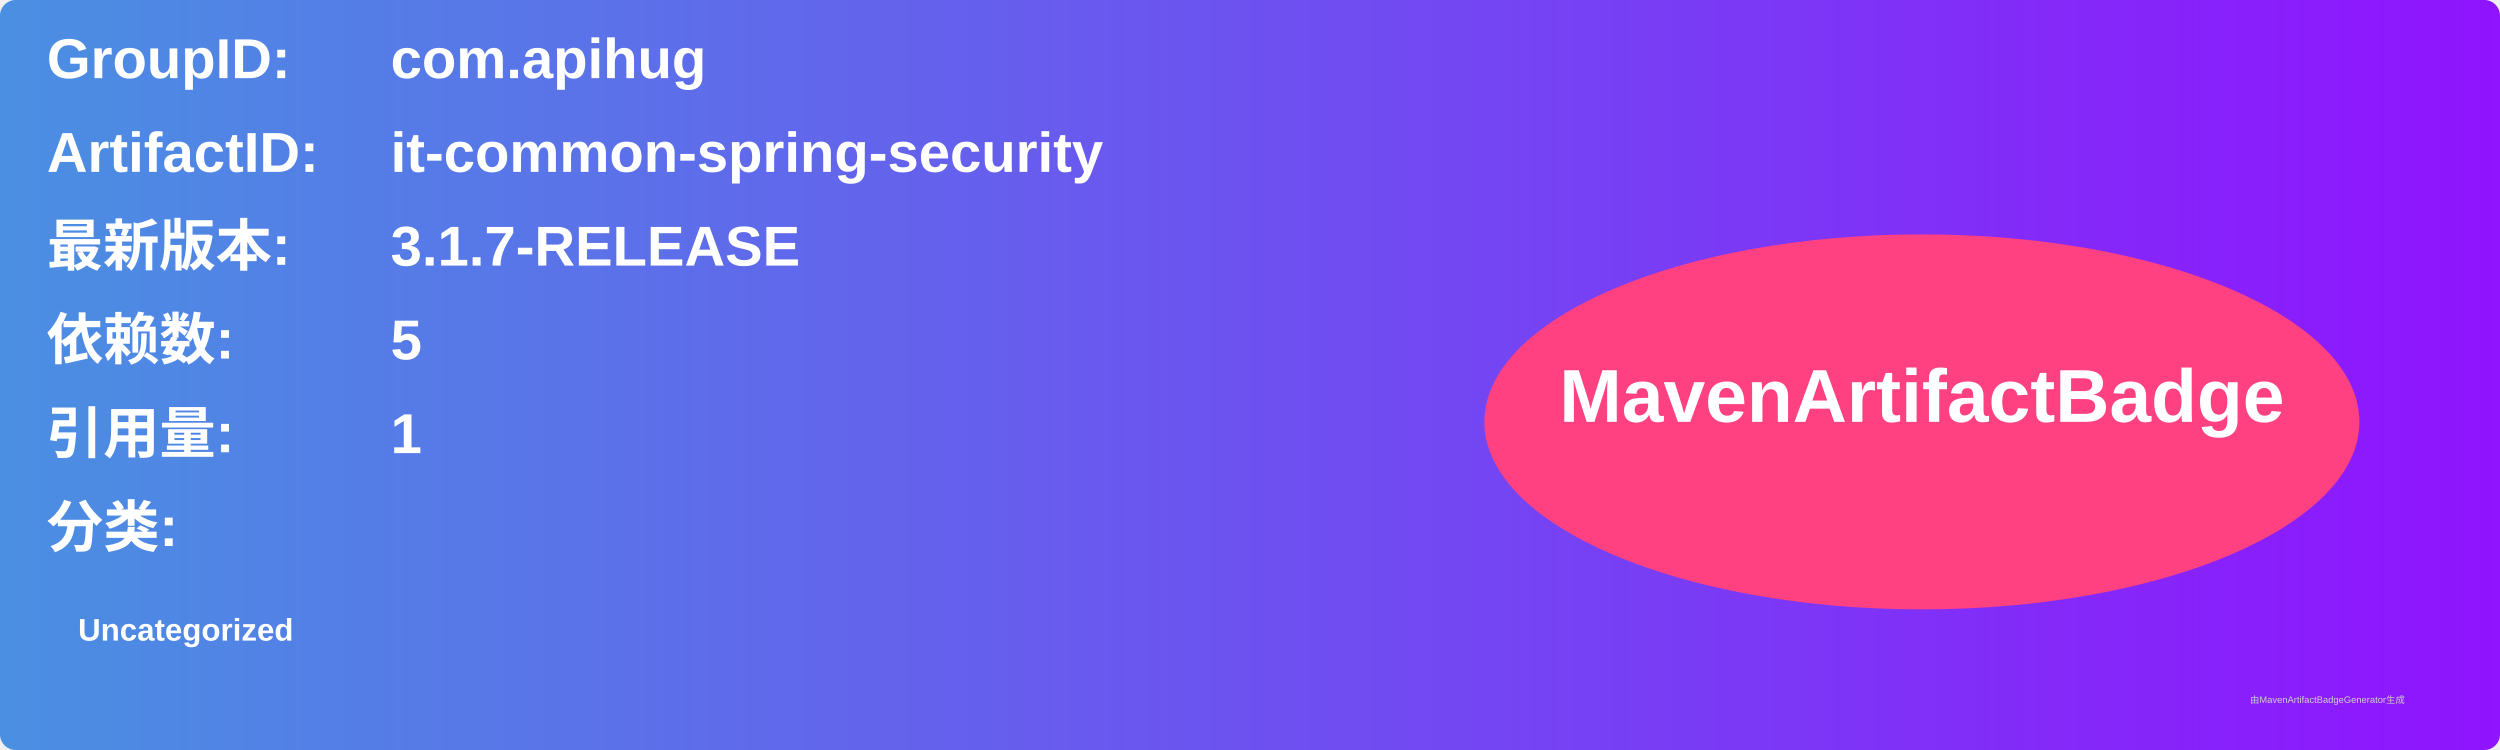
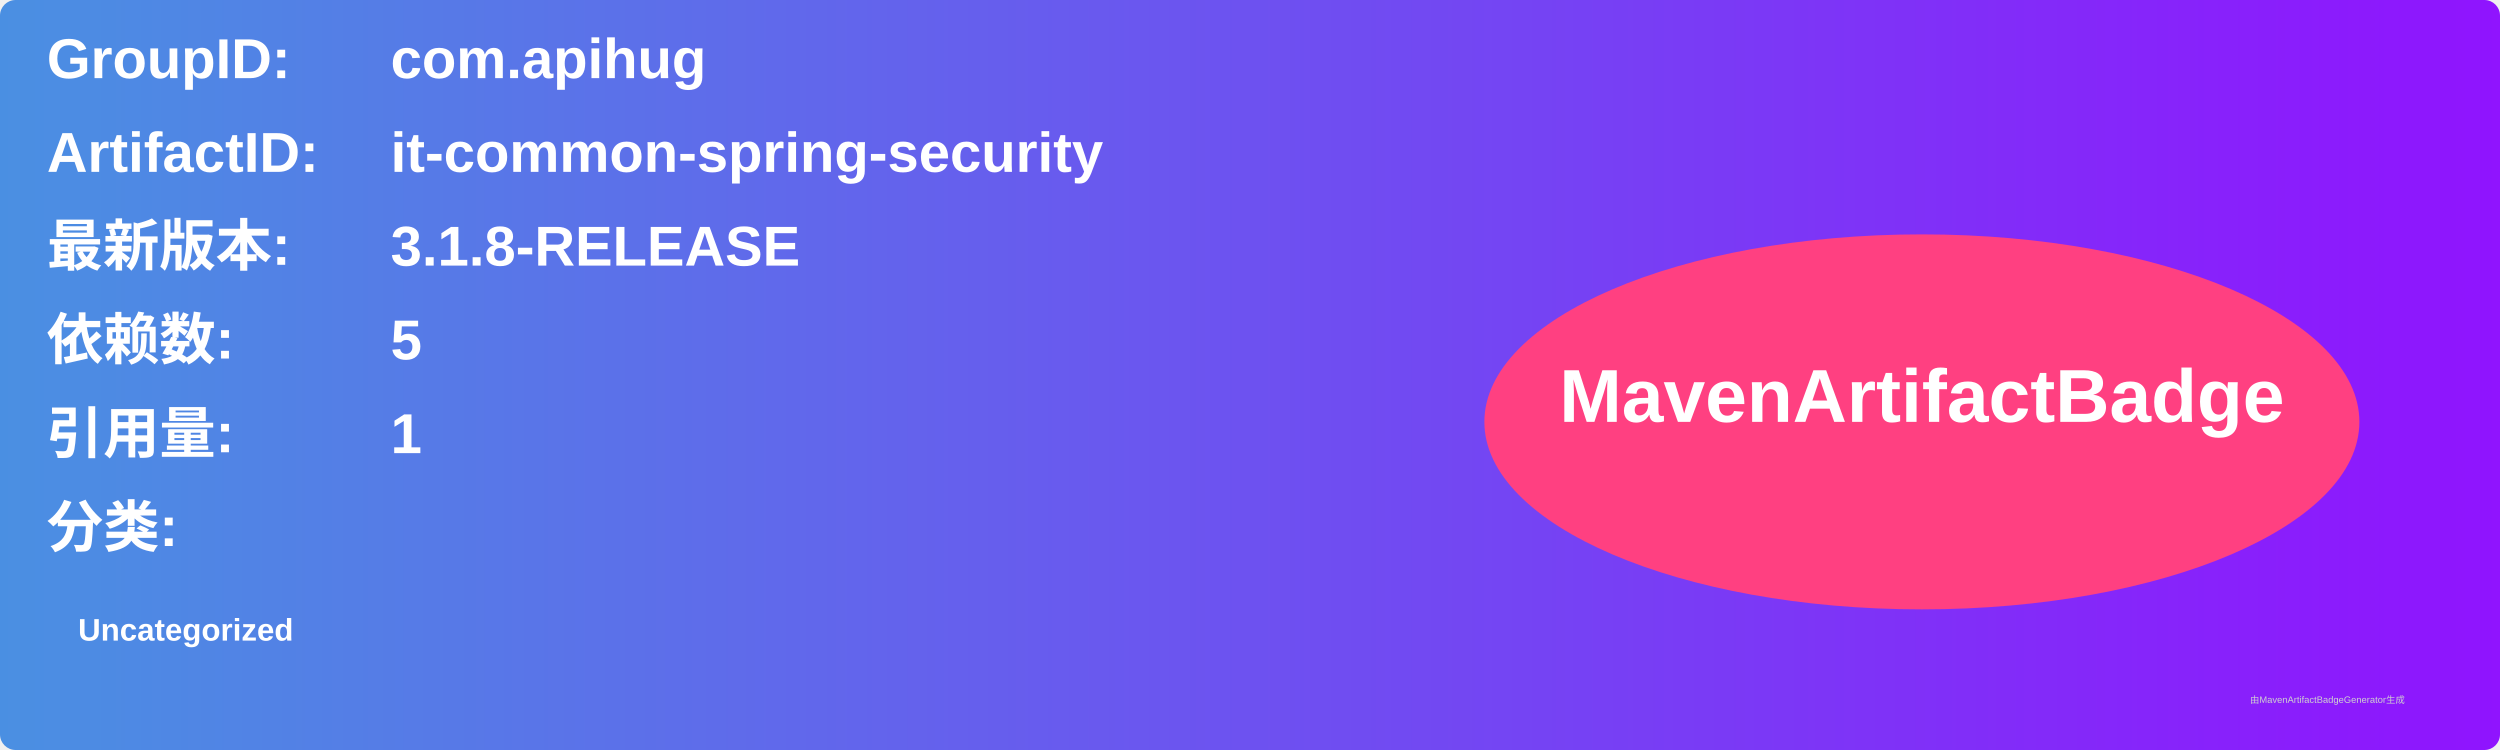
<svg xmlns="http://www.w3.org/2000/svg" width="800" height="240" viewBox="0 0 800 240">
  <linearGradient id="grad" x1="0%" y1="0%" x2="100%" y2="0%">
    <stop offset="0%" stop-color="#4a90e2" />
    <stop offset="100%" stop-color="#9013fe" />
  </linearGradient>
  <rect width="100%" height="100%" rx="5" ry="5" fill="url(#grad)" />
  <g transform="translate(15, 15)">
    <text x="0" y="10" font-family="Arial" font-size="18" fill="white" font-weight="bold" width="260">GroupID:</text>
    <text x="110" y="10" font-family="Arial" font-size="18" fill="white" font-weight="bold" width="460">com.apihug</text>
    <text x="0" y="40" font-family="Arial" font-size="18" fill="white" font-weight="bold" width="260">ArtifactID:</text>
    <text x="110" y="40" font-family="Arial" font-size="18" fill="white" font-weight="bold" width="460">it-common-spring-security</text>
    <text x="0" y="70" font-family="Arial" font-size="18" fill="white" font-weight="bold">最新版本:</text>
    <text x="110" y="70" font-family="Arial" font-size="18" fill="white" font-weight="bold">
-       <tspan font-weight="bold">3.1.7-RELEASE</tspan>
+       <tspan font-weight="bold">3.1.8-RELEASE</tspan>
    </text>
    <text x="0" y="100" font-family="Arial" font-size="18" fill="white" font-weight="bold">依赖数: </text>
    <text x="110" y="100" font-family="Arial" font-size="18" fill="white">
      <tspan font-weight="bold">5</tspan>
    </text>
    <text x="0" y="130" font-family="Arial" font-size="18" fill="white" font-weight="bold">引用量: </text>
    <text x="110" y="130" font-family="Arial" font-size="18" fill="white">
      <tspan font-weight="bold">1</tspan>
    </text>
    <text x="0" y="160" font-family="Arial" font-size="18" fill="white" font-weight="bold">分类:</text>
    <text x="10" y="190" font-family="Arial" font-size="10" fill="white">
      <tspan font-weight="bold">Uncategorized</tspan>
    </text>
    <ellipse cx="600" cy="120" rx="140" ry="60" fill="#ff4081" />
    <text x="600" y="120" text-anchor="middle" font-family="Arial" font-size="24" fill="white" font-weight="bold">MavenArtifactBadge</text>
  </g>
  <text x="720" y="225" font-family="Arial" font-size="3" fill="#d0d0d0">由MavenArtifactBadgeGenerator生成</text>
</svg>
